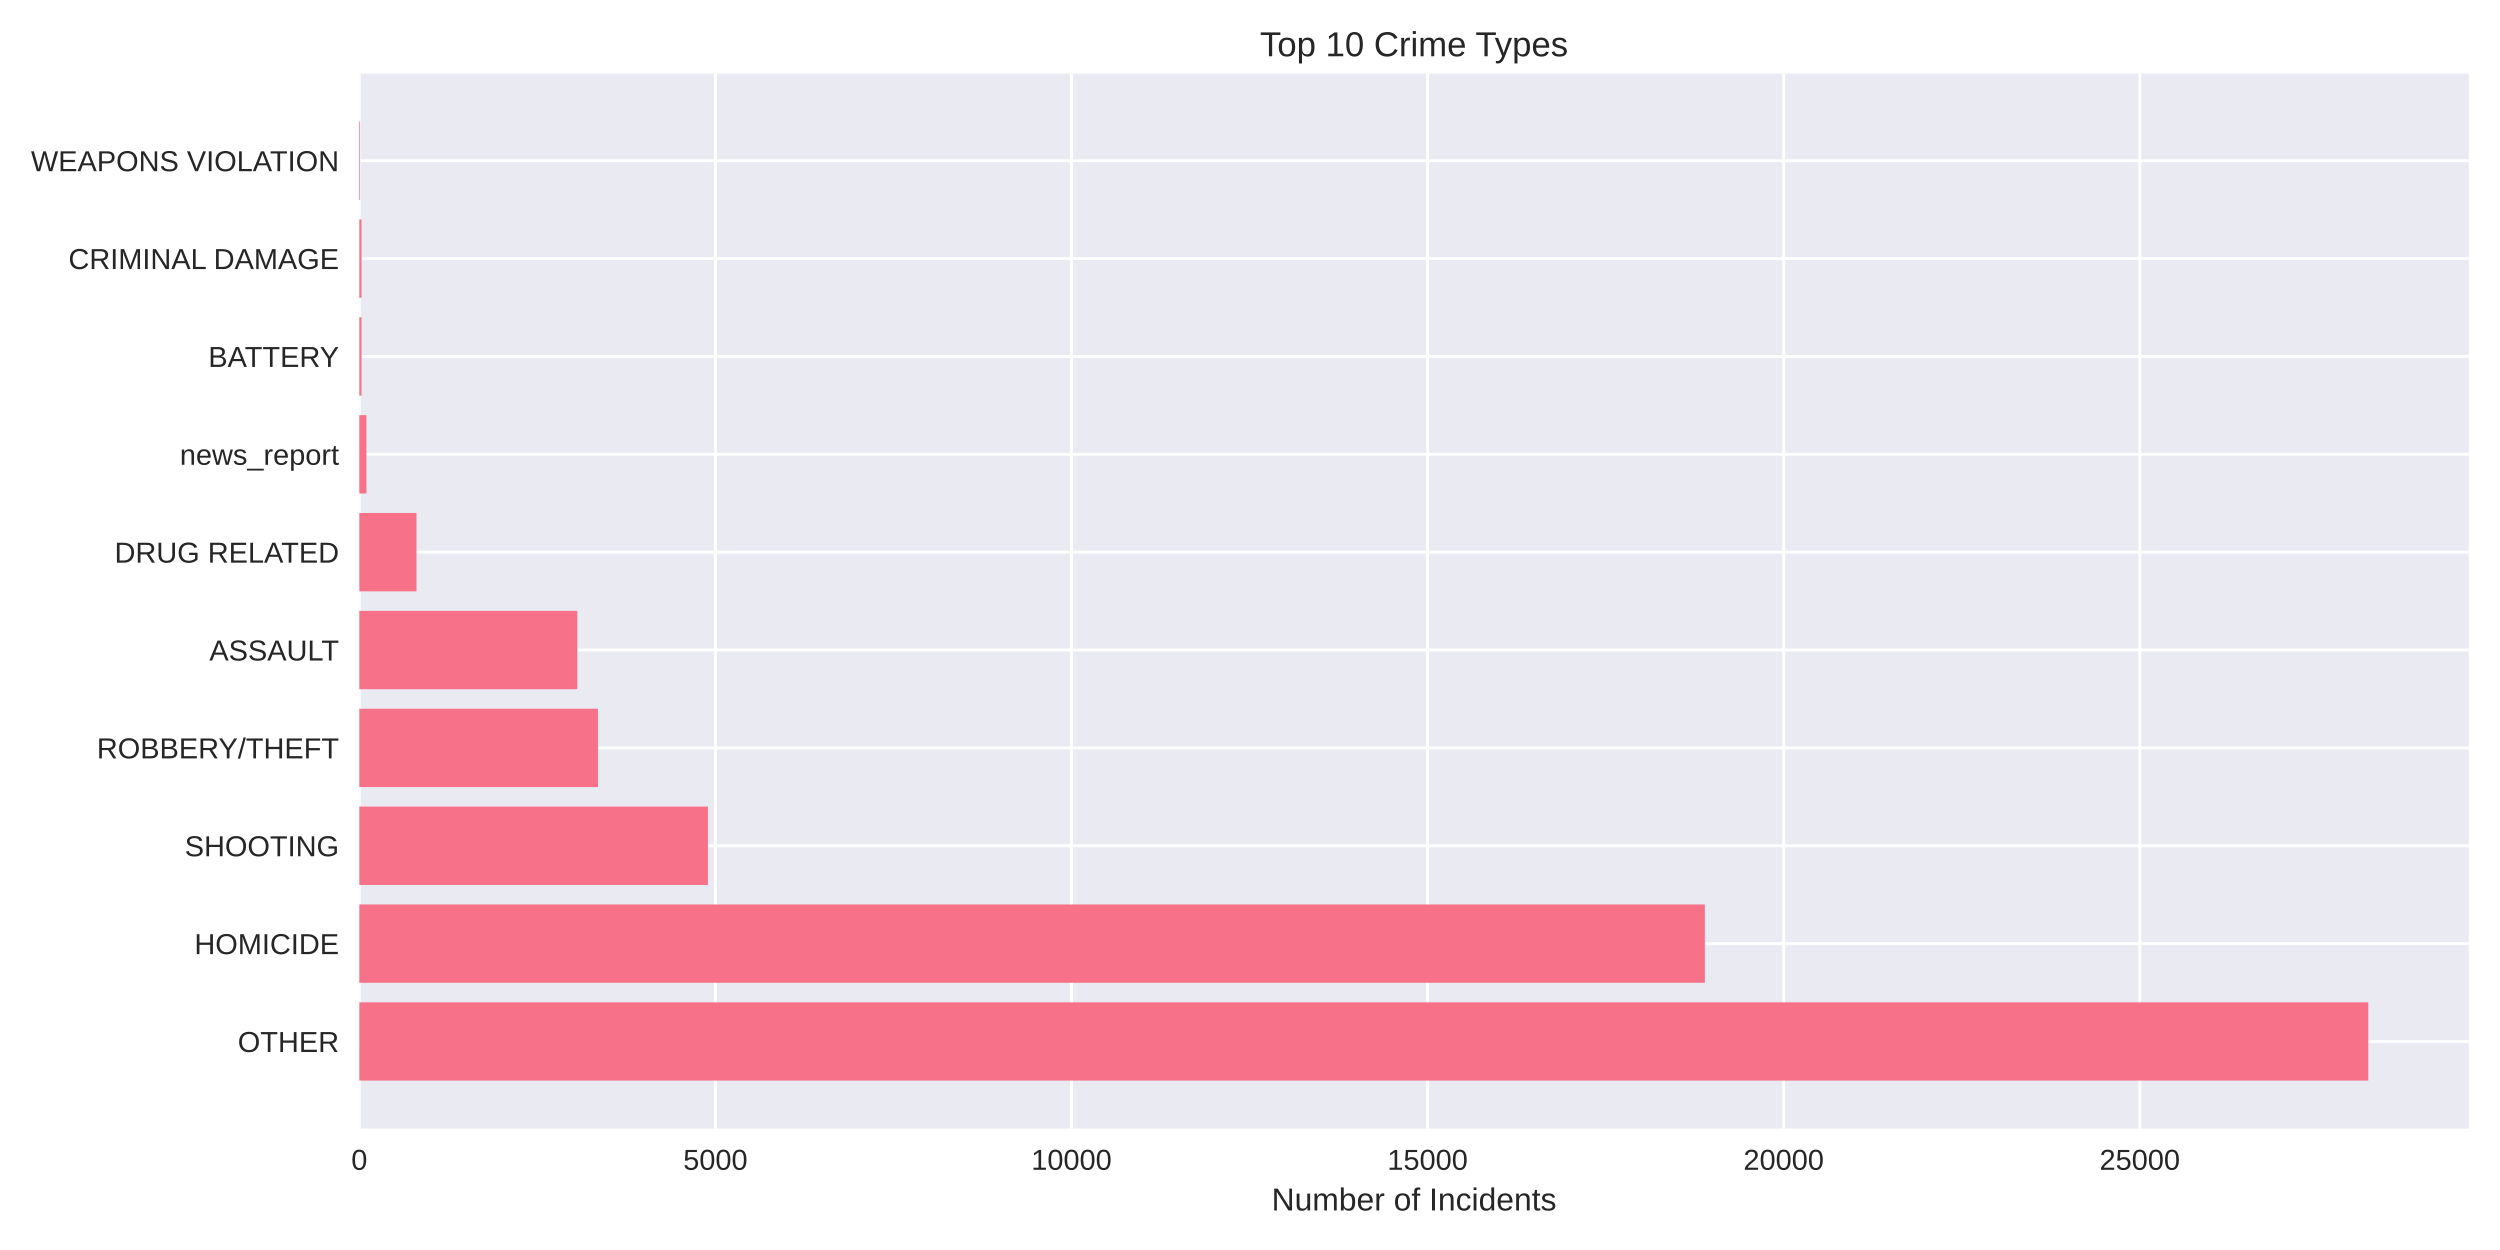
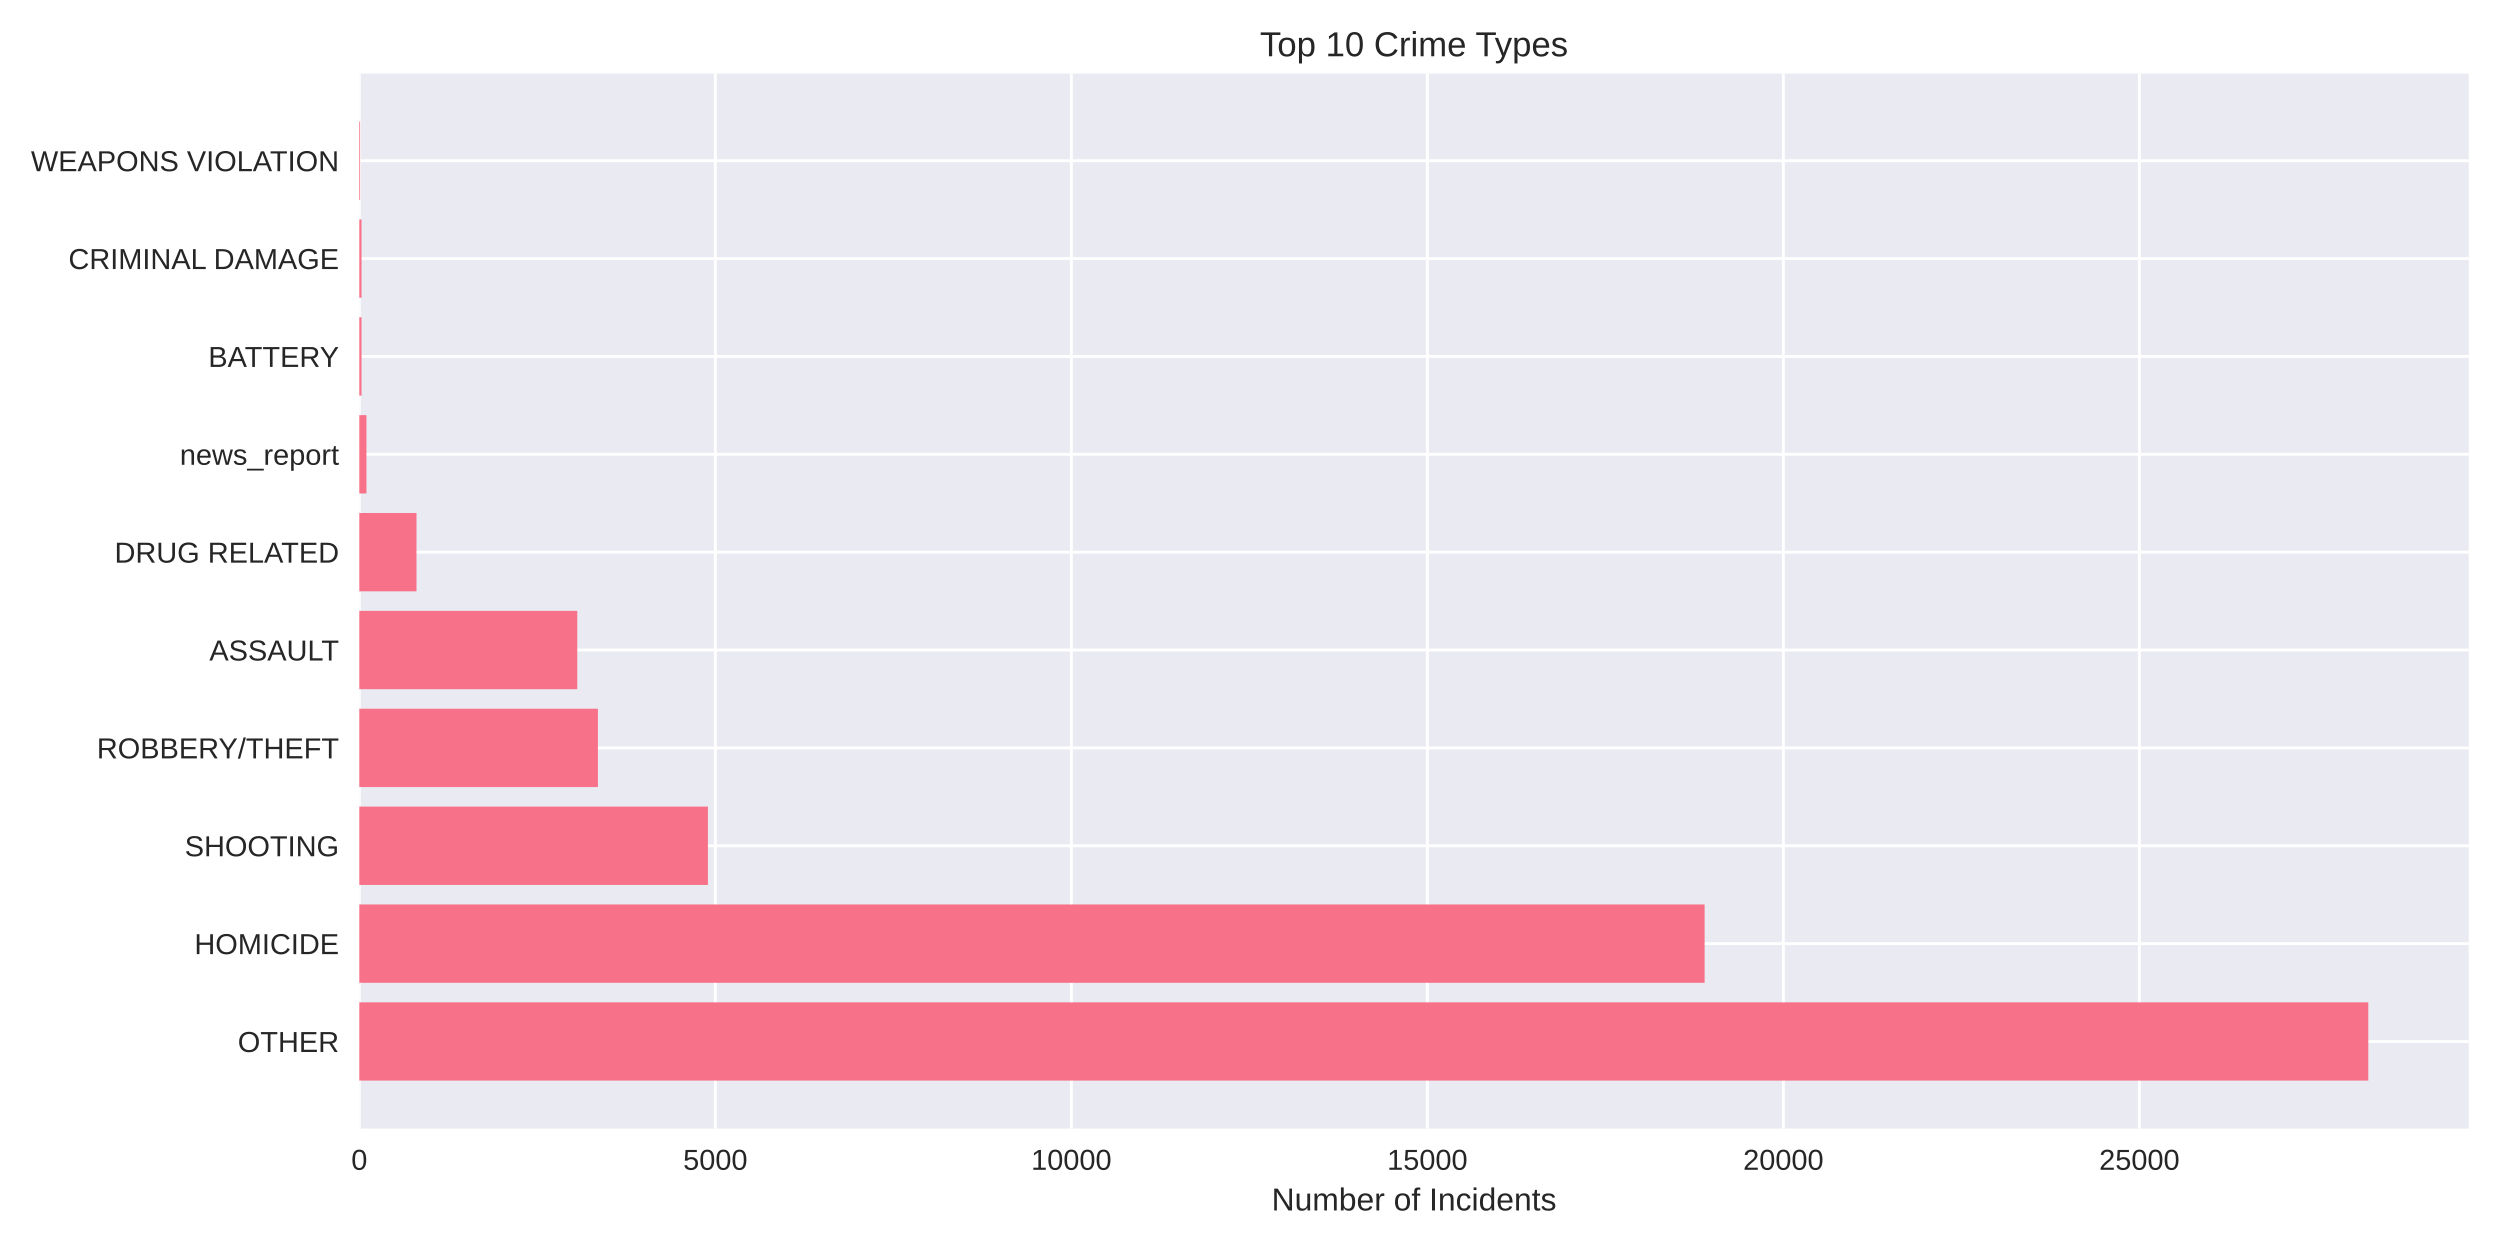
<svg xmlns="http://www.w3.org/2000/svg" width="864pt" height="432pt" viewBox="0 0 864 432" version="1.1">
  <defs>
    <style type="text/css">*{stroke-linejoin: round; stroke-linecap: butt}</style>
  </defs>
  <g id="figure_1">
    <g id="patch_1">
      <path d="M 0 432  L 864 432  L 864 0  L 0 0  z " style="fill: #ffffff" />
    </g>
    <g id="axes_1">
      <g id="patch_2">
        <path d="M 124.18 390.04  L 853.2 390.04  L 853.2 25.44  L 124.18 25.44  z " style="fill: #eaeaf2" />
      </g>
      <g id="matplotlib.axis_1">
        <g id="xtick_1">
          <g id="line2d_1">
-             <path d="M 124.18 390.04  L 124.18 25.44  " clip-path="url(#pe738458060)" style="fill: none; stroke: #ffffff; stroke-linecap: round" />
+             <path d="M 124.18 390.04  L 124.18 25.44  " clip-path="url(#pd27f2b57db)" style="fill: none; stroke: #ffffff; stroke-linecap: round" />
          </g>
          <g id="line2d_2" />
          <g id="text_1">
            <text style="fill: #262626; font: 10px 'Arial', 'Liberation Sans', 'DejaVu Sans', 'Bitstream Vera Sans', sans-serif; text-anchor: middle" x="124.18" y="404.287" transform="rotate(-0 124.18 404.2869)">0</text>
          </g>
        </g>
        <g id="xtick_2">
          <g id="line2d_3">
-             <path d="M 247.244 390.04  L 247.244 25.44  " clip-path="url(#pe738458060)" style="fill: none; stroke: #ffffff; stroke-linecap: round" />
+             <path d="M 247.218 390.04  L 247.218 25.44  " clip-path="url(#pd27f2b57db)" style="fill: none; stroke: #ffffff; stroke-linecap: round" />
          </g>
          <g id="line2d_4" />
          <g id="text_2">
-             <text style="fill: #262626; font: 10px 'Arial', 'Liberation Sans', 'DejaVu Sans', 'Bitstream Vera Sans', sans-serif; text-anchor: middle" x="247.244" y="404.287" transform="rotate(-0 247.2444 404.2869)">5000</text>
+             <text style="fill: #262626; font: 10px 'Arial', 'Liberation Sans', 'DejaVu Sans', 'Bitstream Vera Sans', sans-serif; text-anchor: middle" x="247.218" y="404.287" transform="rotate(-0 247.2182 404.2869)">5000</text>
          </g>
        </g>
        <g id="xtick_3">
          <g id="line2d_5">
-             <path d="M 370.309 390.04  L 370.309 25.44  " clip-path="url(#pe738458060)" style="fill: none; stroke: #ffffff; stroke-linecap: round" />
+             <path d="M 370.256 390.04  L 370.256 25.44  " clip-path="url(#pd27f2b57db)" style="fill: none; stroke: #ffffff; stroke-linecap: round" />
          </g>
          <g id="line2d_6" />
          <g id="text_3">
-             <text style="fill: #262626; font: 10px 'Arial', 'Liberation Sans', 'DejaVu Sans', 'Bitstream Vera Sans', sans-serif; text-anchor: middle" x="370.309" y="404.287" transform="rotate(-0 370.3088 404.2869)">10000</text>
+             <text style="fill: #262626; font: 10px 'Arial', 'Liberation Sans', 'DejaVu Sans', 'Bitstream Vera Sans', sans-serif; text-anchor: middle" x="370.256" y="404.287" transform="rotate(-0 370.2565 404.2869)">10000</text>
          </g>
        </g>
        <g id="xtick_4">
          <g id="line2d_7">
-             <path d="M 493.373 390.04  L 493.373 25.44  " clip-path="url(#pe738458060)" style="fill: none; stroke: #ffffff; stroke-linecap: round" />
+             <path d="M 493.295 390.04  L 493.295 25.44  " clip-path="url(#pd27f2b57db)" style="fill: none; stroke: #ffffff; stroke-linecap: round" />
          </g>
          <g id="line2d_8" />
          <g id="text_4">
-             <text style="fill: #262626; font: 10px 'Arial', 'Liberation Sans', 'DejaVu Sans', 'Bitstream Vera Sans', sans-serif; text-anchor: middle" x="493.373" y="404.287" transform="rotate(-0 493.3732 404.2869)">15000</text>
+             <text style="fill: #262626; font: 10px 'Arial', 'Liberation Sans', 'DejaVu Sans', 'Bitstream Vera Sans', sans-serif; text-anchor: middle" x="493.295" y="404.287" transform="rotate(-0 493.2947 404.2869)">15000</text>
          </g>
        </g>
        <g id="xtick_5">
          <g id="line2d_9">
-             <path d="M 616.438 390.04  L 616.438 25.44  " clip-path="url(#pe738458060)" style="fill: none; stroke: #ffffff; stroke-linecap: round" />
+             <path d="M 616.333 390.04  L 616.333 25.44  " clip-path="url(#pd27f2b57db)" style="fill: none; stroke: #ffffff; stroke-linecap: round" />
          </g>
          <g id="line2d_10" />
          <g id="text_5">
-             <text style="fill: #262626; font: 10px 'Arial', 'Liberation Sans', 'DejaVu Sans', 'Bitstream Vera Sans', sans-serif; text-anchor: middle" x="616.438" y="404.287" transform="rotate(-0 616.4376 404.2869)">20000</text>
+             <text style="fill: #262626; font: 10px 'Arial', 'Liberation Sans', 'DejaVu Sans', 'Bitstream Vera Sans', sans-serif; text-anchor: middle" x="616.333" y="404.287" transform="rotate(-0 616.3329 404.2869)">20000</text>
          </g>
        </g>
        <g id="xtick_6">
          <g id="line2d_11">
-             <path d="M 739.502 390.04  L 739.502 25.44  " clip-path="url(#pe738458060)" style="fill: none; stroke: #ffffff; stroke-linecap: round" />
+             <path d="M 739.371 390.04  L 739.371 25.44  " clip-path="url(#pd27f2b57db)" style="fill: none; stroke: #ffffff; stroke-linecap: round" />
          </g>
          <g id="line2d_12" />
          <g id="text_6">
-             <text style="fill: #262626; font: 10px 'Arial', 'Liberation Sans', 'DejaVu Sans', 'Bitstream Vera Sans', sans-serif; text-anchor: middle" x="739.502" y="404.287" transform="rotate(-0 739.502 404.2869)">25000</text>
+             <text style="fill: #262626; font: 10px 'Arial', 'Liberation Sans', 'DejaVu Sans', 'Bitstream Vera Sans', sans-serif; text-anchor: middle" x="739.371" y="404.287" transform="rotate(-0 739.3712 404.2869)">25000</text>
          </g>
        </g>
        <g id="text_7">
          <text style="fill: #262626; font: 11px 'Arial', 'Liberation Sans', 'DejaVu Sans', 'Bitstream Vera Sans', sans-serif; text-anchor: middle" x="488.69" y="418.333" transform="rotate(-0 488.69 418.3334)">Number of Incidents</text>
        </g>
      </g>
      <g id="matplotlib.axis_2">
        <g id="ytick_1">
          <g id="line2d_13">
-             <path d="M 124.18 359.939  L 853.2 359.939  " clip-path="url(#pe738458060)" style="fill: none; stroke: #ffffff; stroke-linecap: round" />
+             <path d="M 124.18 359.939  L 853.2 359.939  " clip-path="url(#pd27f2b57db)" style="fill: none; stroke: #ffffff; stroke-linecap: round" />
          </g>
          <g id="line2d_14" />
          <g id="text_8">
            <text style="fill: #262626; font: 10px 'Arial', 'Liberation Sans', 'DejaVu Sans', 'Bitstream Vera Sans', sans-serif; text-anchor: end" x="117.18" y="363.562" transform="rotate(-0 117.18 363.562)">OTHER</text>
          </g>
        </g>
        <g id="ytick_2">
          <g id="line2d_15">
-             <path d="M 124.18 326.117  L 853.2 326.117  " clip-path="url(#pe738458060)" style="fill: none; stroke: #ffffff; stroke-linecap: round" />
+             <path d="M 124.18 326.117  L 853.2 326.117  " clip-path="url(#pd27f2b57db)" style="fill: none; stroke: #ffffff; stroke-linecap: round" />
          </g>
          <g id="line2d_16" />
          <g id="text_9">
            <text style="fill: #262626; font: 10px 'Arial', 'Liberation Sans', 'DejaVu Sans', 'Bitstream Vera Sans', sans-serif; text-anchor: end" x="117.18" y="329.74" transform="rotate(-0 117.18 329.7401)">HOMICIDE</text>
          </g>
        </g>
        <g id="ytick_3">
          <g id="line2d_17">
-             <path d="M 124.18 292.295  L 853.2 292.295  " clip-path="url(#pe738458060)" style="fill: none; stroke: #ffffff; stroke-linecap: round" />
+             <path d="M 124.18 292.295  L 853.2 292.295  " clip-path="url(#pd27f2b57db)" style="fill: none; stroke: #ffffff; stroke-linecap: round" />
          </g>
          <g id="line2d_18" />
          <g id="text_10">
            <text style="fill: #262626; font: 10px 'Arial', 'Liberation Sans', 'DejaVu Sans', 'Bitstream Vera Sans', sans-serif; text-anchor: end" x="117.18" y="295.918" transform="rotate(-0 117.18 295.9182)">SHOOTING</text>
          </g>
        </g>
        <g id="ytick_4">
          <g id="line2d_19">
-             <path d="M 124.18 258.473  L 853.2 258.473  " clip-path="url(#pe738458060)" style="fill: none; stroke: #ffffff; stroke-linecap: round" />
+             <path d="M 124.18 258.473  L 853.2 258.473  " clip-path="url(#pd27f2b57db)" style="fill: none; stroke: #ffffff; stroke-linecap: round" />
          </g>
          <g id="line2d_20" />
          <g id="text_11">
            <text style="fill: #262626; font: 10px 'Arial', 'Liberation Sans', 'DejaVu Sans', 'Bitstream Vera Sans', sans-serif; text-anchor: end" x="117.18" y="262.096" transform="rotate(-0 117.18 262.0963)">ROBBERY/THEFT</text>
          </g>
        </g>
        <g id="ytick_5">
          <g id="line2d_21">
-             <path d="M 124.18 224.651  L 853.2 224.651  " clip-path="url(#pe738458060)" style="fill: none; stroke: #ffffff; stroke-linecap: round" />
+             <path d="M 124.18 224.651  L 853.2 224.651  " clip-path="url(#pd27f2b57db)" style="fill: none; stroke: #ffffff; stroke-linecap: round" />
          </g>
          <g id="line2d_22" />
          <g id="text_12">
            <text style="fill: #262626; font: 10px 'Arial', 'Liberation Sans', 'DejaVu Sans', 'Bitstream Vera Sans', sans-serif; text-anchor: end" x="117.18" y="228.274" transform="rotate(-0 117.18 228.2744)">ASSAULT</text>
          </g>
        </g>
        <g id="ytick_6">
          <g id="line2d_23">
-             <path d="M 124.18 190.829  L 853.2 190.829  " clip-path="url(#pe738458060)" style="fill: none; stroke: #ffffff; stroke-linecap: round" />
+             <path d="M 124.18 190.829  L 853.2 190.829  " clip-path="url(#pd27f2b57db)" style="fill: none; stroke: #ffffff; stroke-linecap: round" />
          </g>
          <g id="line2d_24" />
          <g id="text_13">
            <text style="fill: #262626; font: 10px 'Arial', 'Liberation Sans', 'DejaVu Sans', 'Bitstream Vera Sans', sans-serif; text-anchor: end" x="117.18" y="194.452" transform="rotate(-0 117.18 194.4525)">DRUG RELATED</text>
          </g>
        </g>
        <g id="ytick_7">
          <g id="line2d_25">
-             <path d="M 124.18 157.007  L 853.2 157.007  " clip-path="url(#pe738458060)" style="fill: none; stroke: #ffffff; stroke-linecap: round" />
+             <path d="M 124.18 157.007  L 853.2 157.007  " clip-path="url(#pd27f2b57db)" style="fill: none; stroke: #ffffff; stroke-linecap: round" />
          </g>
          <g id="line2d_26" />
          <g id="text_14">
            <text style="fill: #262626; font: 10px 'Arial', 'Liberation Sans', 'DejaVu Sans', 'Bitstream Vera Sans', sans-serif; text-anchor: end" x="117.18" y="160.631" transform="rotate(-0 117.18 160.6306)">news_report</text>
          </g>
        </g>
        <g id="ytick_8">
          <g id="line2d_27">
-             <path d="M 124.18 123.185  L 853.2 123.185  " clip-path="url(#pe738458060)" style="fill: none; stroke: #ffffff; stroke-linecap: round" />
+             <path d="M 124.18 123.185  L 853.2 123.185  " clip-path="url(#pd27f2b57db)" style="fill: none; stroke: #ffffff; stroke-linecap: round" />
          </g>
          <g id="line2d_28" />
          <g id="text_15">
            <text style="fill: #262626; font: 10px 'Arial', 'Liberation Sans', 'DejaVu Sans', 'Bitstream Vera Sans', sans-serif; text-anchor: end" x="117.18" y="126.809" transform="rotate(-0 117.18 126.8087)">BATTERY</text>
          </g>
        </g>
        <g id="ytick_9">
          <g id="line2d_29">
-             <path d="M 124.18 89.363  L 853.2 89.363  " clip-path="url(#pe738458060)" style="fill: none; stroke: #ffffff; stroke-linecap: round" />
+             <path d="M 124.18 89.363  L 853.2 89.363  " clip-path="url(#pd27f2b57db)" style="fill: none; stroke: #ffffff; stroke-linecap: round" />
          </g>
          <g id="line2d_30" />
          <g id="text_16">
            <text style="fill: #262626; font: 10px 'Arial', 'Liberation Sans', 'DejaVu Sans', 'Bitstream Vera Sans', sans-serif; text-anchor: end" x="117.18" y="92.987" transform="rotate(-0 117.18 92.98681)">CRIMINAL DAMAGE</text>
          </g>
        </g>
        <g id="ytick_10">
          <g id="line2d_31">
-             <path d="M 124.18 55.541  L 853.2 55.541  " clip-path="url(#pe738458060)" style="fill: none; stroke: #ffffff; stroke-linecap: round" />
+             <path d="M 124.18 55.541  L 853.2 55.541  " clip-path="url(#pd27f2b57db)" style="fill: none; stroke: #ffffff; stroke-linecap: round" />
          </g>
          <g id="line2d_32" />
          <g id="text_17">
            <text style="fill: #262626; font: 10px 'Arial', 'Liberation Sans', 'DejaVu Sans', 'Bitstream Vera Sans', sans-serif; text-anchor: end" x="117.18" y="59.165" transform="rotate(-0 117.18 59.16492)">WEAPONS VIOLATION</text>
          </g>
        </g>
      </g>
      <g id="patch_3">
-         <path d="M 124.18 373.467  L 818.485 373.467  L 818.485 346.41  L 124.18 346.41  z " clip-path="url(#pe738458060)" style="fill: #f77189" />
+         <path d="M 124.18 373.467  L 818.485 373.467  L 818.485 346.41  L 124.18 346.41  z " clip-path="url(#pd27f2b57db)" style="fill: #f77189" />
      </g>
      <g id="patch_4">
-         <path d="M 124.18 339.645  L 589.191 339.645  L 589.191 312.588  L 124.18 312.588  z " clip-path="url(#pe738458060)" style="fill: #f77189" />
+         <path d="M 124.18 339.645  L 589.117 339.645  L 589.117 312.588  L 124.18 312.588  z " clip-path="url(#pd27f2b57db)" style="fill: #f77189" />
      </g>
      <g id="patch_5">
-         <path d="M 124.18 305.823  L 244.66 305.823  L 244.66 278.766  L 124.18 278.766  z " clip-path="url(#pe738458060)" style="fill: #f77189" />
+         <path d="M 124.18 305.823  L 244.659 305.823  L 244.659 278.766  L 124.18 278.766  z " clip-path="url(#pd27f2b57db)" style="fill: #f77189" />
      </g>
      <g id="patch_6">
-         <path d="M 124.18 272.002  L 206.658 272.002  L 206.658 244.944  L 124.18 244.944  z " clip-path="url(#pe738458060)" style="fill: #f77189" />
+         <path d="M 124.18 272.002  L 206.64 272.002  L 206.64 244.944  L 124.18 244.944  z " clip-path="url(#pd27f2b57db)" style="fill: #f77189" />
      </g>
      <g id="patch_7">
-         <path d="M 124.18 238.18  L 199.52 238.18  L 199.52 211.122  L 124.18 211.122  z " clip-path="url(#pe738458060)" style="fill: #f77189" />
+         <path d="M 124.18 238.18  L 199.504 238.18  L 199.504 211.122  L 124.18 211.122  z " clip-path="url(#pd27f2b57db)" style="fill: #f77189" />
      </g>
      <g id="patch_8">
-         <path d="M 124.18 204.358  L 143.944 204.358  L 143.944 177.3  L 124.18 177.3  z " clip-path="url(#pe738458060)" style="fill: #f77189" />
+         <path d="M 124.18 204.358  L 143.94 204.358  L 143.94 177.3  L 124.18 177.3  z " clip-path="url(#pd27f2b57db)" style="fill: #f77189" />
      </g>
      <g id="patch_9">
-         <path d="M 124.18 170.536  L 126.641 170.536  L 126.641 143.478  L 124.18 143.478  z " clip-path="url(#pe738458060)" style="fill: #f77189" />
+         <path d="M 124.18 170.536  L 126.641 170.536  L 126.641 143.478  L 124.18 143.478  z " clip-path="url(#pd27f2b57db)" style="fill: #f77189" />
      </g>
      <g id="patch_10">
-         <path d="M 124.18 136.714  L 124.943 136.714  L 124.943 109.657  L 124.18 109.657  z " clip-path="url(#pe738458060)" style="fill: #f77189" />
+         <path d="M 124.18 136.714  L 124.943 136.714  L 124.943 109.657  L 124.18 109.657  z " clip-path="url(#pd27f2b57db)" style="fill: #f77189" />
      </g>
      <g id="patch_11">
-         <path d="M 124.18 102.892  L 124.943 102.892  L 124.943 75.835  L 124.18 75.835  z " clip-path="url(#pe738458060)" style="fill: #f77189" />
+         <path d="M 124.18 102.892  L 124.943 102.892  L 124.943 75.835  L 124.18 75.835  z " clip-path="url(#pd27f2b57db)" style="fill: #f77189" />
      </g>
      <g id="patch_12">
-         <path d="M 124.18 69.07  L 124.451 69.07  L 124.451 42.013  L 124.18 42.013  z " clip-path="url(#pe738458060)" style="fill: #f77189" />
+         <path d="M 124.18 69.07  L 124.451 69.07  L 124.451 42.013  L 124.18 42.013  z " clip-path="url(#pd27f2b57db)" style="fill: #f77189" />
      </g>
      <g id="patch_13">
        <path d="M 124.18 390.04  L 124.18 25.44  " style="fill: none" />
      </g>
      <g id="patch_14">
        <path d="M 853.2 390.04  L 853.2 25.44  " style="fill: none" />
      </g>
      <g id="patch_15">
        <path d="M 124.18 390.04  L 853.2 390.04  " style="fill: none" />
      </g>
      <g id="patch_16">
        <path d="M 124.18 25.44  L 853.2 25.44  " style="fill: none" />
      </g>
      <g id="text_18">
        <text style="fill: #262626; font: 12px 'Arial', 'Liberation Sans', 'DejaVu Sans', 'Bitstream Vera Sans', sans-serif; text-anchor: middle" x="488.69" y="19.44" transform="rotate(-0 488.69 19.44)">Top 10 Crime Types</text>
      </g>
    </g>
  </g>
  <defs>
-     <clipPath id="pe738458060">
+     <clipPath id="pd27f2b57db">
      <rect x="124.18" y="25.44" width="729.02" height="364.6" />
    </clipPath>
  </defs>
</svg>
